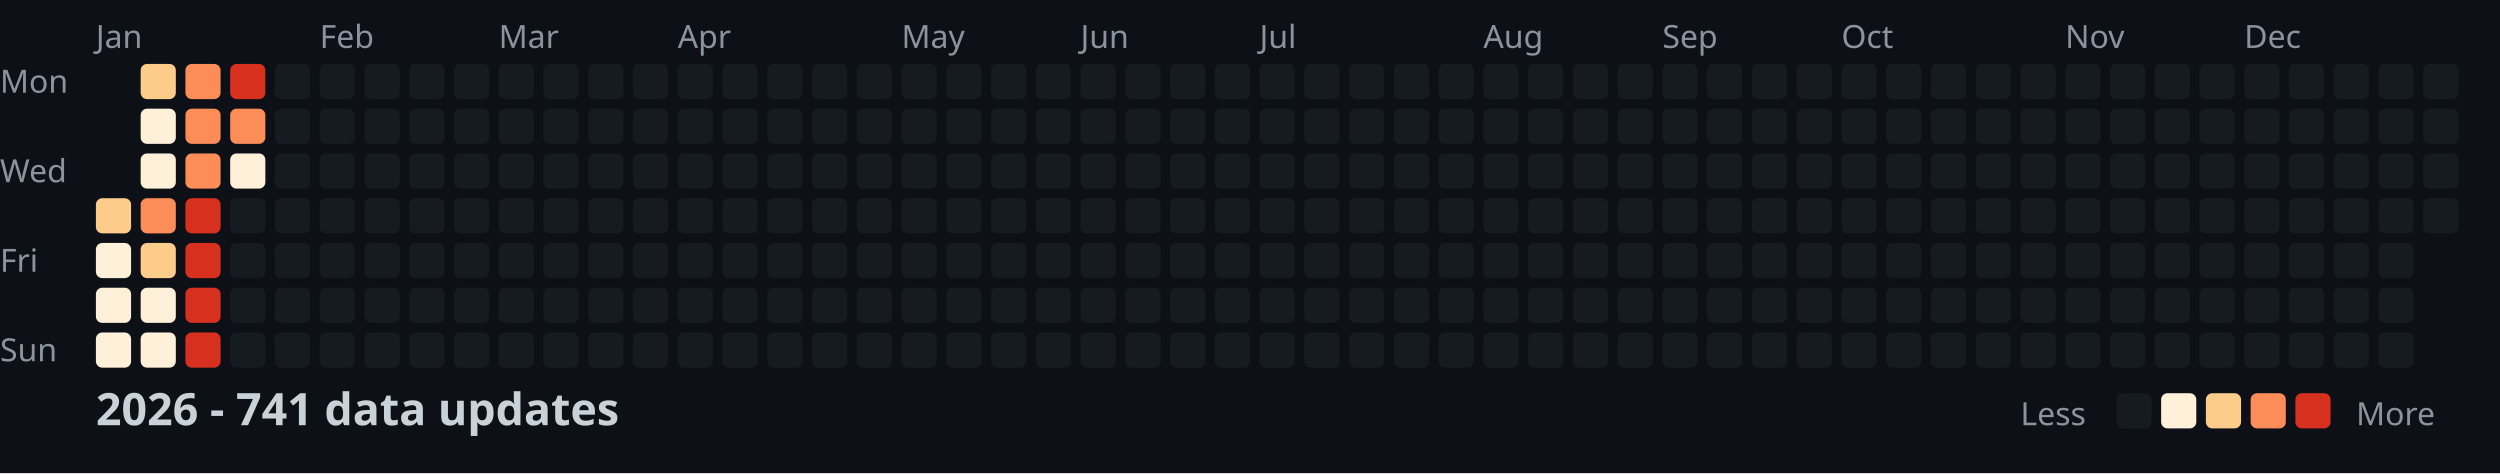
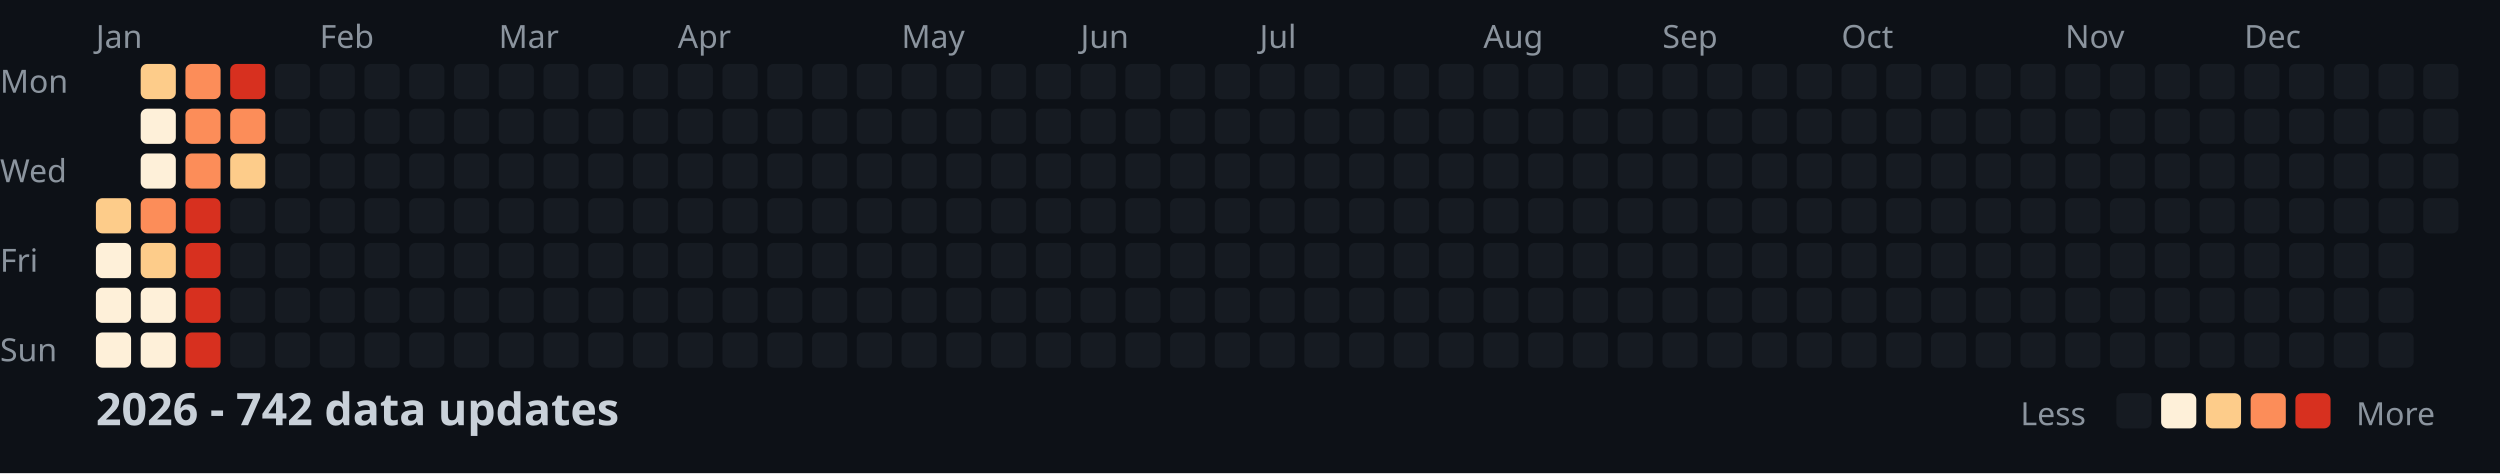
<svg xmlns="http://www.w3.org/2000/svg" width="782" height="148">
  <style>
    .month { font: 10px sans-serif; fill: #8b949e; }
    .day { font: 10px sans-serif; fill: #8b949e; }
    .title { font: bold 14px sans-serif; fill: #c9d1d9; }
    .legend { font: 10px sans-serif; fill: #8b949e; }
  </style>
  <rect width="100%" height="100%" fill="#0d1117" />
  <text x="0" y="29" class="day">Mon</text>
  <text x="0" y="57" class="day">Wed</text>
  <text x="0" y="85" class="day">Fri</text>
  <text x="0" y="113" class="day">Sun</text>
  <text x="30" y="15" class="month">Jan</text>
  <text x="100" y="15" class="month">Feb</text>
  <text x="156" y="15" class="month">Mar</text>
  <text x="212" y="15" class="month">Apr</text>
  <text x="282" y="15" class="month">May</text>
  <text x="338" y="15" class="month">Jun</text>
  <text x="394" y="15" class="month">Jul</text>
  <text x="464" y="15" class="month">Aug</text>
  <text x="520" y="15" class="month">Sep</text>
  <text x="576" y="15" class="month">Oct</text>
  <text x="646" y="15" class="month">Nov</text>
  <text x="702" y="15" class="month">Dec</text>
  <rect x="30" y="62" width="11" height="11" fill="#fdcc8a" rx="2" />
  <rect x="30" y="76" width="11" height="11" fill="#fef0d9" rx="2" />
  <rect x="30" y="90" width="11" height="11" fill="#fef0d9" rx="2" />
  <rect x="30" y="104" width="11" height="11" fill="#fef0d9" rx="2" />
  <rect x="44" y="20" width="11" height="11" fill="#fdcc8a" rx="2" />
  <rect x="44" y="34" width="11" height="11" fill="#fef0d9" rx="2" />
  <rect x="44" y="48" width="11" height="11" fill="#fef0d9" rx="2" />
  <rect x="44" y="62" width="11" height="11" fill="#fc8d59" rx="2" />
  <rect x="44" y="76" width="11" height="11" fill="#fdcc8a" rx="2" />
  <rect x="44" y="90" width="11" height="11" fill="#fef0d9" rx="2" />
  <rect x="44" y="104" width="11" height="11" fill="#fef0d9" rx="2" />
  <rect x="58" y="20" width="11" height="11" fill="#fc8d59" rx="2" />
  <rect x="58" y="34" width="11" height="11" fill="#fc8d59" rx="2" />
  <rect x="58" y="48" width="11" height="11" fill="#fc8d59" rx="2" />
  <rect x="58" y="62" width="11" height="11" fill="#d7301f" rx="2" />
  <rect x="58" y="76" width="11" height="11" fill="#d7301f" rx="2" />
  <rect x="58" y="90" width="11" height="11" fill="#d7301f" rx="2" />
  <rect x="58" y="104" width="11" height="11" fill="#d7301f" rx="2" />
  <rect x="72" y="20" width="11" height="11" fill="#d7301f" rx="2" />
  <rect x="72" y="34" width="11" height="11" fill="#fc8d59" rx="2" />
-   <rect x="72" y="48" width="11" height="11" fill="#fef0d9" rx="2" />
+   <rect x="72" y="48" width="11" height="11" fill="#fdcc8a" rx="2" />
  <rect x="72" y="62" width="11" height="11" fill="#161b22" rx="2" />
  <rect x="72" y="76" width="11" height="11" fill="#161b22" rx="2" />
  <rect x="72" y="90" width="11" height="11" fill="#161b22" rx="2" />
  <rect x="72" y="104" width="11" height="11" fill="#161b22" rx="2" />
  <rect x="86" y="20" width="11" height="11" fill="#161b22" rx="2" />
  <rect x="86" y="34" width="11" height="11" fill="#161b22" rx="2" />
  <rect x="86" y="48" width="11" height="11" fill="#161b22" rx="2" />
  <rect x="86" y="62" width="11" height="11" fill="#161b22" rx="2" />
  <rect x="86" y="76" width="11" height="11" fill="#161b22" rx="2" />
  <rect x="86" y="90" width="11" height="11" fill="#161b22" rx="2" />
  <rect x="86" y="104" width="11" height="11" fill="#161b22" rx="2" />
  <rect x="100" y="20" width="11" height="11" fill="#161b22" rx="2" />
  <rect x="100" y="34" width="11" height="11" fill="#161b22" rx="2" />
  <rect x="100" y="48" width="11" height="11" fill="#161b22" rx="2" />
  <rect x="100" y="62" width="11" height="11" fill="#161b22" rx="2" />
  <rect x="100" y="76" width="11" height="11" fill="#161b22" rx="2" />
  <rect x="100" y="90" width="11" height="11" fill="#161b22" rx="2" />
  <rect x="100" y="104" width="11" height="11" fill="#161b22" rx="2" />
  <rect x="114" y="20" width="11" height="11" fill="#161b22" rx="2" />
  <rect x="114" y="34" width="11" height="11" fill="#161b22" rx="2" />
  <rect x="114" y="48" width="11" height="11" fill="#161b22" rx="2" />
  <rect x="114" y="62" width="11" height="11" fill="#161b22" rx="2" />
  <rect x="114" y="76" width="11" height="11" fill="#161b22" rx="2" />
  <rect x="114" y="90" width="11" height="11" fill="#161b22" rx="2" />
  <rect x="114" y="104" width="11" height="11" fill="#161b22" rx="2" />
  <rect x="128" y="20" width="11" height="11" fill="#161b22" rx="2" />
  <rect x="128" y="34" width="11" height="11" fill="#161b22" rx="2" />
  <rect x="128" y="48" width="11" height="11" fill="#161b22" rx="2" />
  <rect x="128" y="62" width="11" height="11" fill="#161b22" rx="2" />
  <rect x="128" y="76" width="11" height="11" fill="#161b22" rx="2" />
  <rect x="128" y="90" width="11" height="11" fill="#161b22" rx="2" />
  <rect x="128" y="104" width="11" height="11" fill="#161b22" rx="2" />
  <rect x="142" y="20" width="11" height="11" fill="#161b22" rx="2" />
  <rect x="142" y="34" width="11" height="11" fill="#161b22" rx="2" />
  <rect x="142" y="48" width="11" height="11" fill="#161b22" rx="2" />
  <rect x="142" y="62" width="11" height="11" fill="#161b22" rx="2" />
  <rect x="142" y="76" width="11" height="11" fill="#161b22" rx="2" />
  <rect x="142" y="90" width="11" height="11" fill="#161b22" rx="2" />
  <rect x="142" y="104" width="11" height="11" fill="#161b22" rx="2" />
  <rect x="156" y="20" width="11" height="11" fill="#161b22" rx="2" />
  <rect x="156" y="34" width="11" height="11" fill="#161b22" rx="2" />
  <rect x="156" y="48" width="11" height="11" fill="#161b22" rx="2" />
  <rect x="156" y="62" width="11" height="11" fill="#161b22" rx="2" />
  <rect x="156" y="76" width="11" height="11" fill="#161b22" rx="2" />
  <rect x="156" y="90" width="11" height="11" fill="#161b22" rx="2" />
  <rect x="156" y="104" width="11" height="11" fill="#161b22" rx="2" />
  <rect x="170" y="20" width="11" height="11" fill="#161b22" rx="2" />
  <rect x="170" y="34" width="11" height="11" fill="#161b22" rx="2" />
  <rect x="170" y="48" width="11" height="11" fill="#161b22" rx="2" />
  <rect x="170" y="62" width="11" height="11" fill="#161b22" rx="2" />
  <rect x="170" y="76" width="11" height="11" fill="#161b22" rx="2" />
  <rect x="170" y="90" width="11" height="11" fill="#161b22" rx="2" />
  <rect x="170" y="104" width="11" height="11" fill="#161b22" rx="2" />
  <rect x="184" y="20" width="11" height="11" fill="#161b22" rx="2" />
  <rect x="184" y="34" width="11" height="11" fill="#161b22" rx="2" />
  <rect x="184" y="48" width="11" height="11" fill="#161b22" rx="2" />
  <rect x="184" y="62" width="11" height="11" fill="#161b22" rx="2" />
  <rect x="184" y="76" width="11" height="11" fill="#161b22" rx="2" />
  <rect x="184" y="90" width="11" height="11" fill="#161b22" rx="2" />
  <rect x="184" y="104" width="11" height="11" fill="#161b22" rx="2" />
  <rect x="198" y="20" width="11" height="11" fill="#161b22" rx="2" />
  <rect x="198" y="34" width="11" height="11" fill="#161b22" rx="2" />
  <rect x="198" y="48" width="11" height="11" fill="#161b22" rx="2" />
  <rect x="198" y="62" width="11" height="11" fill="#161b22" rx="2" />
  <rect x="198" y="76" width="11" height="11" fill="#161b22" rx="2" />
  <rect x="198" y="90" width="11" height="11" fill="#161b22" rx="2" />
  <rect x="198" y="104" width="11" height="11" fill="#161b22" rx="2" />
  <rect x="212" y="20" width="11" height="11" fill="#161b22" rx="2" />
  <rect x="212" y="34" width="11" height="11" fill="#161b22" rx="2" />
  <rect x="212" y="48" width="11" height="11" fill="#161b22" rx="2" />
  <rect x="212" y="62" width="11" height="11" fill="#161b22" rx="2" />
  <rect x="212" y="76" width="11" height="11" fill="#161b22" rx="2" />
  <rect x="212" y="90" width="11" height="11" fill="#161b22" rx="2" />
  <rect x="212" y="104" width="11" height="11" fill="#161b22" rx="2" />
  <rect x="226" y="20" width="11" height="11" fill="#161b22" rx="2" />
  <rect x="226" y="34" width="11" height="11" fill="#161b22" rx="2" />
  <rect x="226" y="48" width="11" height="11" fill="#161b22" rx="2" />
  <rect x="226" y="62" width="11" height="11" fill="#161b22" rx="2" />
  <rect x="226" y="76" width="11" height="11" fill="#161b22" rx="2" />
  <rect x="226" y="90" width="11" height="11" fill="#161b22" rx="2" />
  <rect x="226" y="104" width="11" height="11" fill="#161b22" rx="2" />
  <rect x="240" y="20" width="11" height="11" fill="#161b22" rx="2" />
  <rect x="240" y="34" width="11" height="11" fill="#161b22" rx="2" />
  <rect x="240" y="48" width="11" height="11" fill="#161b22" rx="2" />
  <rect x="240" y="62" width="11" height="11" fill="#161b22" rx="2" />
  <rect x="240" y="76" width="11" height="11" fill="#161b22" rx="2" />
  <rect x="240" y="90" width="11" height="11" fill="#161b22" rx="2" />
  <rect x="240" y="104" width="11" height="11" fill="#161b22" rx="2" />
  <rect x="254" y="20" width="11" height="11" fill="#161b22" rx="2" />
  <rect x="254" y="34" width="11" height="11" fill="#161b22" rx="2" />
  <rect x="254" y="48" width="11" height="11" fill="#161b22" rx="2" />
  <rect x="254" y="62" width="11" height="11" fill="#161b22" rx="2" />
  <rect x="254" y="76" width="11" height="11" fill="#161b22" rx="2" />
  <rect x="254" y="90" width="11" height="11" fill="#161b22" rx="2" />
  <rect x="254" y="104" width="11" height="11" fill="#161b22" rx="2" />
  <rect x="268" y="20" width="11" height="11" fill="#161b22" rx="2" />
  <rect x="268" y="34" width="11" height="11" fill="#161b22" rx="2" />
  <rect x="268" y="48" width="11" height="11" fill="#161b22" rx="2" />
  <rect x="268" y="62" width="11" height="11" fill="#161b22" rx="2" />
  <rect x="268" y="76" width="11" height="11" fill="#161b22" rx="2" />
  <rect x="268" y="90" width="11" height="11" fill="#161b22" rx="2" />
  <rect x="268" y="104" width="11" height="11" fill="#161b22" rx="2" />
  <rect x="282" y="20" width="11" height="11" fill="#161b22" rx="2" />
  <rect x="282" y="34" width="11" height="11" fill="#161b22" rx="2" />
  <rect x="282" y="48" width="11" height="11" fill="#161b22" rx="2" />
  <rect x="282" y="62" width="11" height="11" fill="#161b22" rx="2" />
  <rect x="282" y="76" width="11" height="11" fill="#161b22" rx="2" />
  <rect x="282" y="90" width="11" height="11" fill="#161b22" rx="2" />
  <rect x="282" y="104" width="11" height="11" fill="#161b22" rx="2" />
  <rect x="296" y="20" width="11" height="11" fill="#161b22" rx="2" />
  <rect x="296" y="34" width="11" height="11" fill="#161b22" rx="2" />
  <rect x="296" y="48" width="11" height="11" fill="#161b22" rx="2" />
  <rect x="296" y="62" width="11" height="11" fill="#161b22" rx="2" />
  <rect x="296" y="76" width="11" height="11" fill="#161b22" rx="2" />
  <rect x="296" y="90" width="11" height="11" fill="#161b22" rx="2" />
  <rect x="296" y="104" width="11" height="11" fill="#161b22" rx="2" />
  <rect x="310" y="20" width="11" height="11" fill="#161b22" rx="2" />
  <rect x="310" y="34" width="11" height="11" fill="#161b22" rx="2" />
  <rect x="310" y="48" width="11" height="11" fill="#161b22" rx="2" />
  <rect x="310" y="62" width="11" height="11" fill="#161b22" rx="2" />
  <rect x="310" y="76" width="11" height="11" fill="#161b22" rx="2" />
  <rect x="310" y="90" width="11" height="11" fill="#161b22" rx="2" />
  <rect x="310" y="104" width="11" height="11" fill="#161b22" rx="2" />
  <rect x="324" y="20" width="11" height="11" fill="#161b22" rx="2" />
  <rect x="324" y="34" width="11" height="11" fill="#161b22" rx="2" />
  <rect x="324" y="48" width="11" height="11" fill="#161b22" rx="2" />
  <rect x="324" y="62" width="11" height="11" fill="#161b22" rx="2" />
  <rect x="324" y="76" width="11" height="11" fill="#161b22" rx="2" />
  <rect x="324" y="90" width="11" height="11" fill="#161b22" rx="2" />
  <rect x="324" y="104" width="11" height="11" fill="#161b22" rx="2" />
  <rect x="338" y="20" width="11" height="11" fill="#161b22" rx="2" />
  <rect x="338" y="34" width="11" height="11" fill="#161b22" rx="2" />
  <rect x="338" y="48" width="11" height="11" fill="#161b22" rx="2" />
  <rect x="338" y="62" width="11" height="11" fill="#161b22" rx="2" />
  <rect x="338" y="76" width="11" height="11" fill="#161b22" rx="2" />
  <rect x="338" y="90" width="11" height="11" fill="#161b22" rx="2" />
  <rect x="338" y="104" width="11" height="11" fill="#161b22" rx="2" />
  <rect x="352" y="20" width="11" height="11" fill="#161b22" rx="2" />
  <rect x="352" y="34" width="11" height="11" fill="#161b22" rx="2" />
  <rect x="352" y="48" width="11" height="11" fill="#161b22" rx="2" />
  <rect x="352" y="62" width="11" height="11" fill="#161b22" rx="2" />
  <rect x="352" y="76" width="11" height="11" fill="#161b22" rx="2" />
  <rect x="352" y="90" width="11" height="11" fill="#161b22" rx="2" />
  <rect x="352" y="104" width="11" height="11" fill="#161b22" rx="2" />
  <rect x="366" y="20" width="11" height="11" fill="#161b22" rx="2" />
  <rect x="366" y="34" width="11" height="11" fill="#161b22" rx="2" />
  <rect x="366" y="48" width="11" height="11" fill="#161b22" rx="2" />
  <rect x="366" y="62" width="11" height="11" fill="#161b22" rx="2" />
  <rect x="366" y="76" width="11" height="11" fill="#161b22" rx="2" />
  <rect x="366" y="90" width="11" height="11" fill="#161b22" rx="2" />
  <rect x="366" y="104" width="11" height="11" fill="#161b22" rx="2" />
  <rect x="380" y="20" width="11" height="11" fill="#161b22" rx="2" />
  <rect x="380" y="34" width="11" height="11" fill="#161b22" rx="2" />
  <rect x="380" y="48" width="11" height="11" fill="#161b22" rx="2" />
  <rect x="380" y="62" width="11" height="11" fill="#161b22" rx="2" />
  <rect x="380" y="76" width="11" height="11" fill="#161b22" rx="2" />
  <rect x="380" y="90" width="11" height="11" fill="#161b22" rx="2" />
  <rect x="380" y="104" width="11" height="11" fill="#161b22" rx="2" />
  <rect x="394" y="20" width="11" height="11" fill="#161b22" rx="2" />
  <rect x="394" y="34" width="11" height="11" fill="#161b22" rx="2" />
  <rect x="394" y="48" width="11" height="11" fill="#161b22" rx="2" />
  <rect x="394" y="62" width="11" height="11" fill="#161b22" rx="2" />
  <rect x="394" y="76" width="11" height="11" fill="#161b22" rx="2" />
  <rect x="394" y="90" width="11" height="11" fill="#161b22" rx="2" />
  <rect x="394" y="104" width="11" height="11" fill="#161b22" rx="2" />
  <rect x="408" y="20" width="11" height="11" fill="#161b22" rx="2" />
  <rect x="408" y="34" width="11" height="11" fill="#161b22" rx="2" />
  <rect x="408" y="48" width="11" height="11" fill="#161b22" rx="2" />
  <rect x="408" y="62" width="11" height="11" fill="#161b22" rx="2" />
  <rect x="408" y="76" width="11" height="11" fill="#161b22" rx="2" />
  <rect x="408" y="90" width="11" height="11" fill="#161b22" rx="2" />
  <rect x="408" y="104" width="11" height="11" fill="#161b22" rx="2" />
  <rect x="422" y="20" width="11" height="11" fill="#161b22" rx="2" />
  <rect x="422" y="34" width="11" height="11" fill="#161b22" rx="2" />
  <rect x="422" y="48" width="11" height="11" fill="#161b22" rx="2" />
  <rect x="422" y="62" width="11" height="11" fill="#161b22" rx="2" />
  <rect x="422" y="76" width="11" height="11" fill="#161b22" rx="2" />
  <rect x="422" y="90" width="11" height="11" fill="#161b22" rx="2" />
  <rect x="422" y="104" width="11" height="11" fill="#161b22" rx="2" />
  <rect x="436" y="20" width="11" height="11" fill="#161b22" rx="2" />
  <rect x="436" y="34" width="11" height="11" fill="#161b22" rx="2" />
  <rect x="436" y="48" width="11" height="11" fill="#161b22" rx="2" />
  <rect x="436" y="62" width="11" height="11" fill="#161b22" rx="2" />
  <rect x="436" y="76" width="11" height="11" fill="#161b22" rx="2" />
  <rect x="436" y="90" width="11" height="11" fill="#161b22" rx="2" />
  <rect x="436" y="104" width="11" height="11" fill="#161b22" rx="2" />
  <rect x="450" y="20" width="11" height="11" fill="#161b22" rx="2" />
  <rect x="450" y="34" width="11" height="11" fill="#161b22" rx="2" />
  <rect x="450" y="48" width="11" height="11" fill="#161b22" rx="2" />
  <rect x="450" y="62" width="11" height="11" fill="#161b22" rx="2" />
  <rect x="450" y="76" width="11" height="11" fill="#161b22" rx="2" />
  <rect x="450" y="90" width="11" height="11" fill="#161b22" rx="2" />
  <rect x="450" y="104" width="11" height="11" fill="#161b22" rx="2" />
  <rect x="464" y="20" width="11" height="11" fill="#161b22" rx="2" />
  <rect x="464" y="34" width="11" height="11" fill="#161b22" rx="2" />
  <rect x="464" y="48" width="11" height="11" fill="#161b22" rx="2" />
  <rect x="464" y="62" width="11" height="11" fill="#161b22" rx="2" />
  <rect x="464" y="76" width="11" height="11" fill="#161b22" rx="2" />
  <rect x="464" y="90" width="11" height="11" fill="#161b22" rx="2" />
  <rect x="464" y="104" width="11" height="11" fill="#161b22" rx="2" />
  <rect x="478" y="20" width="11" height="11" fill="#161b22" rx="2" />
  <rect x="478" y="34" width="11" height="11" fill="#161b22" rx="2" />
  <rect x="478" y="48" width="11" height="11" fill="#161b22" rx="2" />
  <rect x="478" y="62" width="11" height="11" fill="#161b22" rx="2" />
  <rect x="478" y="76" width="11" height="11" fill="#161b22" rx="2" />
  <rect x="478" y="90" width="11" height="11" fill="#161b22" rx="2" />
  <rect x="478" y="104" width="11" height="11" fill="#161b22" rx="2" />
  <rect x="492" y="20" width="11" height="11" fill="#161b22" rx="2" />
  <rect x="492" y="34" width="11" height="11" fill="#161b22" rx="2" />
  <rect x="492" y="48" width="11" height="11" fill="#161b22" rx="2" />
  <rect x="492" y="62" width="11" height="11" fill="#161b22" rx="2" />
  <rect x="492" y="76" width="11" height="11" fill="#161b22" rx="2" />
  <rect x="492" y="90" width="11" height="11" fill="#161b22" rx="2" />
  <rect x="492" y="104" width="11" height="11" fill="#161b22" rx="2" />
  <rect x="506" y="20" width="11" height="11" fill="#161b22" rx="2" />
  <rect x="506" y="34" width="11" height="11" fill="#161b22" rx="2" />
  <rect x="506" y="48" width="11" height="11" fill="#161b22" rx="2" />
  <rect x="506" y="62" width="11" height="11" fill="#161b22" rx="2" />
  <rect x="506" y="76" width="11" height="11" fill="#161b22" rx="2" />
  <rect x="506" y="90" width="11" height="11" fill="#161b22" rx="2" />
  <rect x="506" y="104" width="11" height="11" fill="#161b22" rx="2" />
  <rect x="520" y="20" width="11" height="11" fill="#161b22" rx="2" />
  <rect x="520" y="34" width="11" height="11" fill="#161b22" rx="2" />
  <rect x="520" y="48" width="11" height="11" fill="#161b22" rx="2" />
  <rect x="520" y="62" width="11" height="11" fill="#161b22" rx="2" />
  <rect x="520" y="76" width="11" height="11" fill="#161b22" rx="2" />
  <rect x="520" y="90" width="11" height="11" fill="#161b22" rx="2" />
  <rect x="520" y="104" width="11" height="11" fill="#161b22" rx="2" />
  <rect x="534" y="20" width="11" height="11" fill="#161b22" rx="2" />
  <rect x="534" y="34" width="11" height="11" fill="#161b22" rx="2" />
  <rect x="534" y="48" width="11" height="11" fill="#161b22" rx="2" />
  <rect x="534" y="62" width="11" height="11" fill="#161b22" rx="2" />
  <rect x="534" y="76" width="11" height="11" fill="#161b22" rx="2" />
  <rect x="534" y="90" width="11" height="11" fill="#161b22" rx="2" />
  <rect x="534" y="104" width="11" height="11" fill="#161b22" rx="2" />
  <rect x="548" y="20" width="11" height="11" fill="#161b22" rx="2" />
  <rect x="548" y="34" width="11" height="11" fill="#161b22" rx="2" />
  <rect x="548" y="48" width="11" height="11" fill="#161b22" rx="2" />
  <rect x="548" y="62" width="11" height="11" fill="#161b22" rx="2" />
  <rect x="548" y="76" width="11" height="11" fill="#161b22" rx="2" />
  <rect x="548" y="90" width="11" height="11" fill="#161b22" rx="2" />
  <rect x="548" y="104" width="11" height="11" fill="#161b22" rx="2" />
  <rect x="562" y="20" width="11" height="11" fill="#161b22" rx="2" />
  <rect x="562" y="34" width="11" height="11" fill="#161b22" rx="2" />
  <rect x="562" y="48" width="11" height="11" fill="#161b22" rx="2" />
  <rect x="562" y="62" width="11" height="11" fill="#161b22" rx="2" />
  <rect x="562" y="76" width="11" height="11" fill="#161b22" rx="2" />
  <rect x="562" y="90" width="11" height="11" fill="#161b22" rx="2" />
  <rect x="562" y="104" width="11" height="11" fill="#161b22" rx="2" />
  <rect x="576" y="20" width="11" height="11" fill="#161b22" rx="2" />
  <rect x="576" y="34" width="11" height="11" fill="#161b22" rx="2" />
  <rect x="576" y="48" width="11" height="11" fill="#161b22" rx="2" />
  <rect x="576" y="62" width="11" height="11" fill="#161b22" rx="2" />
  <rect x="576" y="76" width="11" height="11" fill="#161b22" rx="2" />
  <rect x="576" y="90" width="11" height="11" fill="#161b22" rx="2" />
  <rect x="576" y="104" width="11" height="11" fill="#161b22" rx="2" />
  <rect x="590" y="20" width="11" height="11" fill="#161b22" rx="2" />
  <rect x="590" y="34" width="11" height="11" fill="#161b22" rx="2" />
  <rect x="590" y="48" width="11" height="11" fill="#161b22" rx="2" />
  <rect x="590" y="62" width="11" height="11" fill="#161b22" rx="2" />
  <rect x="590" y="76" width="11" height="11" fill="#161b22" rx="2" />
  <rect x="590" y="90" width="11" height="11" fill="#161b22" rx="2" />
  <rect x="590" y="104" width="11" height="11" fill="#161b22" rx="2" />
  <rect x="604" y="20" width="11" height="11" fill="#161b22" rx="2" />
  <rect x="604" y="34" width="11" height="11" fill="#161b22" rx="2" />
  <rect x="604" y="48" width="11" height="11" fill="#161b22" rx="2" />
  <rect x="604" y="62" width="11" height="11" fill="#161b22" rx="2" />
  <rect x="604" y="76" width="11" height="11" fill="#161b22" rx="2" />
  <rect x="604" y="90" width="11" height="11" fill="#161b22" rx="2" />
  <rect x="604" y="104" width="11" height="11" fill="#161b22" rx="2" />
  <rect x="618" y="20" width="11" height="11" fill="#161b22" rx="2" />
  <rect x="618" y="34" width="11" height="11" fill="#161b22" rx="2" />
  <rect x="618" y="48" width="11" height="11" fill="#161b22" rx="2" />
  <rect x="618" y="62" width="11" height="11" fill="#161b22" rx="2" />
  <rect x="618" y="76" width="11" height="11" fill="#161b22" rx="2" />
  <rect x="618" y="90" width="11" height="11" fill="#161b22" rx="2" />
  <rect x="618" y="104" width="11" height="11" fill="#161b22" rx="2" />
  <rect x="632" y="20" width="11" height="11" fill="#161b22" rx="2" />
  <rect x="632" y="34" width="11" height="11" fill="#161b22" rx="2" />
  <rect x="632" y="48" width="11" height="11" fill="#161b22" rx="2" />
  <rect x="632" y="62" width="11" height="11" fill="#161b22" rx="2" />
  <rect x="632" y="76" width="11" height="11" fill="#161b22" rx="2" />
  <rect x="632" y="90" width="11" height="11" fill="#161b22" rx="2" />
  <rect x="632" y="104" width="11" height="11" fill="#161b22" rx="2" />
  <rect x="646" y="20" width="11" height="11" fill="#161b22" rx="2" />
  <rect x="646" y="34" width="11" height="11" fill="#161b22" rx="2" />
  <rect x="646" y="48" width="11" height="11" fill="#161b22" rx="2" />
  <rect x="646" y="62" width="11" height="11" fill="#161b22" rx="2" />
  <rect x="646" y="76" width="11" height="11" fill="#161b22" rx="2" />
  <rect x="646" y="90" width="11" height="11" fill="#161b22" rx="2" />
  <rect x="646" y="104" width="11" height="11" fill="#161b22" rx="2" />
  <rect x="660" y="20" width="11" height="11" fill="#161b22" rx="2" />
  <rect x="660" y="34" width="11" height="11" fill="#161b22" rx="2" />
  <rect x="660" y="48" width="11" height="11" fill="#161b22" rx="2" />
  <rect x="660" y="62" width="11" height="11" fill="#161b22" rx="2" />
  <rect x="660" y="76" width="11" height="11" fill="#161b22" rx="2" />
  <rect x="660" y="90" width="11" height="11" fill="#161b22" rx="2" />
  <rect x="660" y="104" width="11" height="11" fill="#161b22" rx="2" />
  <rect x="674" y="20" width="11" height="11" fill="#161b22" rx="2" />
  <rect x="674" y="34" width="11" height="11" fill="#161b22" rx="2" />
  <rect x="674" y="48" width="11" height="11" fill="#161b22" rx="2" />
  <rect x="674" y="62" width="11" height="11" fill="#161b22" rx="2" />
  <rect x="674" y="76" width="11" height="11" fill="#161b22" rx="2" />
  <rect x="674" y="90" width="11" height="11" fill="#161b22" rx="2" />
  <rect x="674" y="104" width="11" height="11" fill="#161b22" rx="2" />
  <rect x="688" y="20" width="11" height="11" fill="#161b22" rx="2" />
  <rect x="688" y="34" width="11" height="11" fill="#161b22" rx="2" />
  <rect x="688" y="48" width="11" height="11" fill="#161b22" rx="2" />
  <rect x="688" y="62" width="11" height="11" fill="#161b22" rx="2" />
  <rect x="688" y="76" width="11" height="11" fill="#161b22" rx="2" />
  <rect x="688" y="90" width="11" height="11" fill="#161b22" rx="2" />
  <rect x="688" y="104" width="11" height="11" fill="#161b22" rx="2" />
  <rect x="702" y="20" width="11" height="11" fill="#161b22" rx="2" />
  <rect x="702" y="34" width="11" height="11" fill="#161b22" rx="2" />
  <rect x="702" y="48" width="11" height="11" fill="#161b22" rx="2" />
  <rect x="702" y="62" width="11" height="11" fill="#161b22" rx="2" />
  <rect x="702" y="76" width="11" height="11" fill="#161b22" rx="2" />
  <rect x="702" y="90" width="11" height="11" fill="#161b22" rx="2" />
  <rect x="702" y="104" width="11" height="11" fill="#161b22" rx="2" />
  <rect x="716" y="20" width="11" height="11" fill="#161b22" rx="2" />
  <rect x="716" y="34" width="11" height="11" fill="#161b22" rx="2" />
  <rect x="716" y="48" width="11" height="11" fill="#161b22" rx="2" />
  <rect x="716" y="62" width="11" height="11" fill="#161b22" rx="2" />
  <rect x="716" y="76" width="11" height="11" fill="#161b22" rx="2" />
  <rect x="716" y="90" width="11" height="11" fill="#161b22" rx="2" />
  <rect x="716" y="104" width="11" height="11" fill="#161b22" rx="2" />
  <rect x="730" y="20" width="11" height="11" fill="#161b22" rx="2" />
  <rect x="730" y="34" width="11" height="11" fill="#161b22" rx="2" />
  <rect x="730" y="48" width="11" height="11" fill="#161b22" rx="2" />
  <rect x="730" y="62" width="11" height="11" fill="#161b22" rx="2" />
  <rect x="730" y="76" width="11" height="11" fill="#161b22" rx="2" />
  <rect x="730" y="90" width="11" height="11" fill="#161b22" rx="2" />
  <rect x="730" y="104" width="11" height="11" fill="#161b22" rx="2" />
  <rect x="744" y="20" width="11" height="11" fill="#161b22" rx="2" />
  <rect x="744" y="34" width="11" height="11" fill="#161b22" rx="2" />
  <rect x="744" y="48" width="11" height="11" fill="#161b22" rx="2" />
  <rect x="744" y="62" width="11" height="11" fill="#161b22" rx="2" />
  <rect x="744" y="76" width="11" height="11" fill="#161b22" rx="2" />
  <rect x="744" y="90" width="11" height="11" fill="#161b22" rx="2" />
  <rect x="744" y="104" width="11" height="11" fill="#161b22" rx="2" />
  <rect x="758" y="20" width="11" height="11" fill="#161b22" rx="2" />
  <rect x="758" y="34" width="11" height="11" fill="#161b22" rx="2" />
  <rect x="758" y="48" width="11" height="11" fill="#161b22" rx="2" />
  <rect x="758" y="62" width="11" height="11" fill="#161b22" rx="2" />
-   <text x="30" y="133" class="title">2026 - 741 data updates</text>
+   <text x="30" y="133" class="title">2026 - 742 data updates</text>
  <text x="632" y="133" class="legend">Less</text>
  <rect x="662" y="123" width="11" height="11" fill="#161b22" rx="2" />
  <rect x="676" y="123" width="11" height="11" fill="#fef0d9" rx="2" />
  <rect x="690" y="123" width="11" height="11" fill="#fdcc8a" rx="2" />
  <rect x="704" y="123" width="11" height="11" fill="#fc8d59" rx="2" />
  <rect x="718" y="123" width="11" height="11" fill="#d7301f" rx="2" />
  <text x="737" y="133" class="legend">More</text>
</svg>
